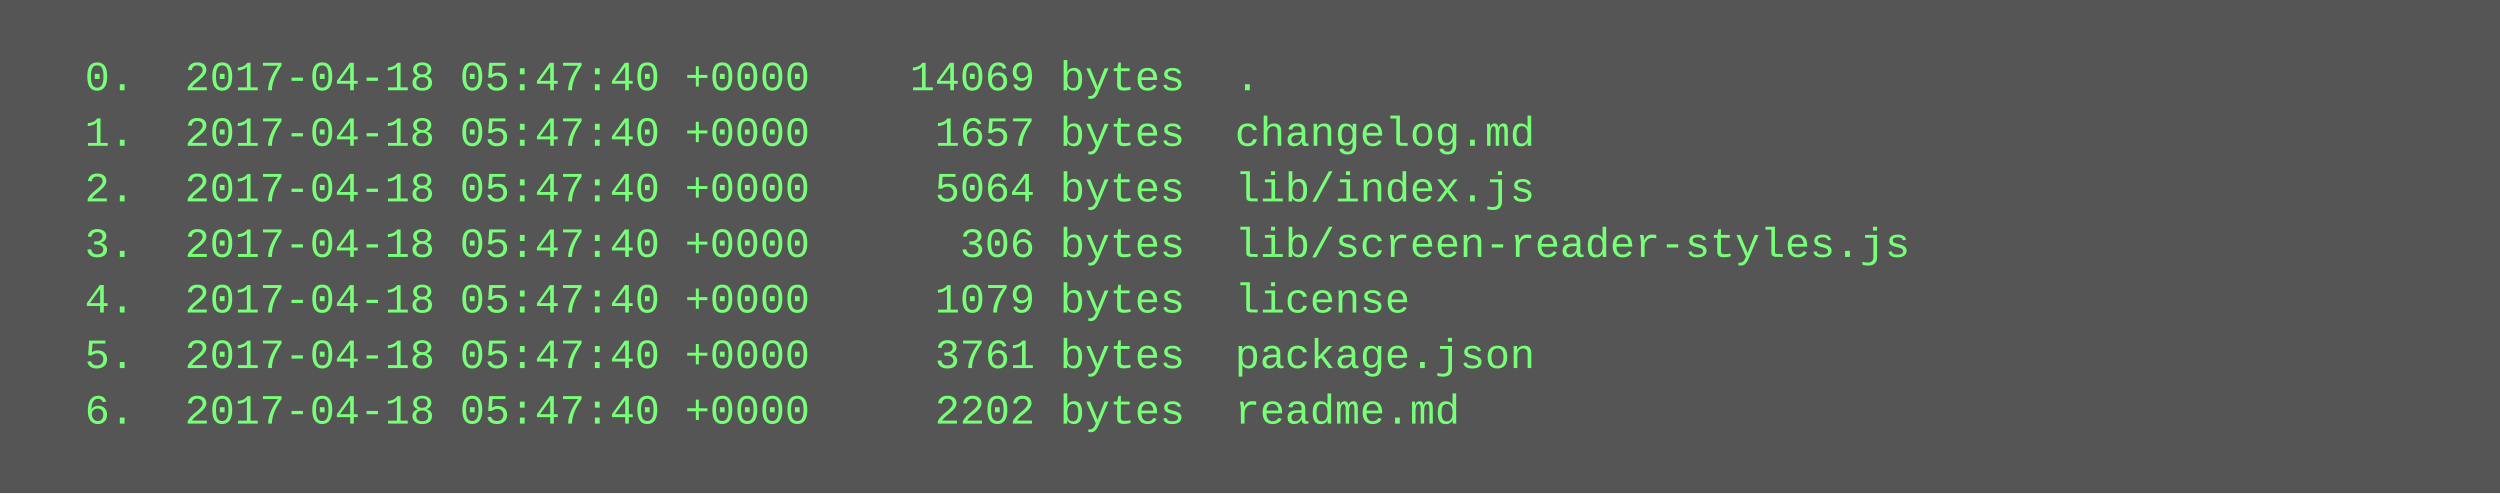
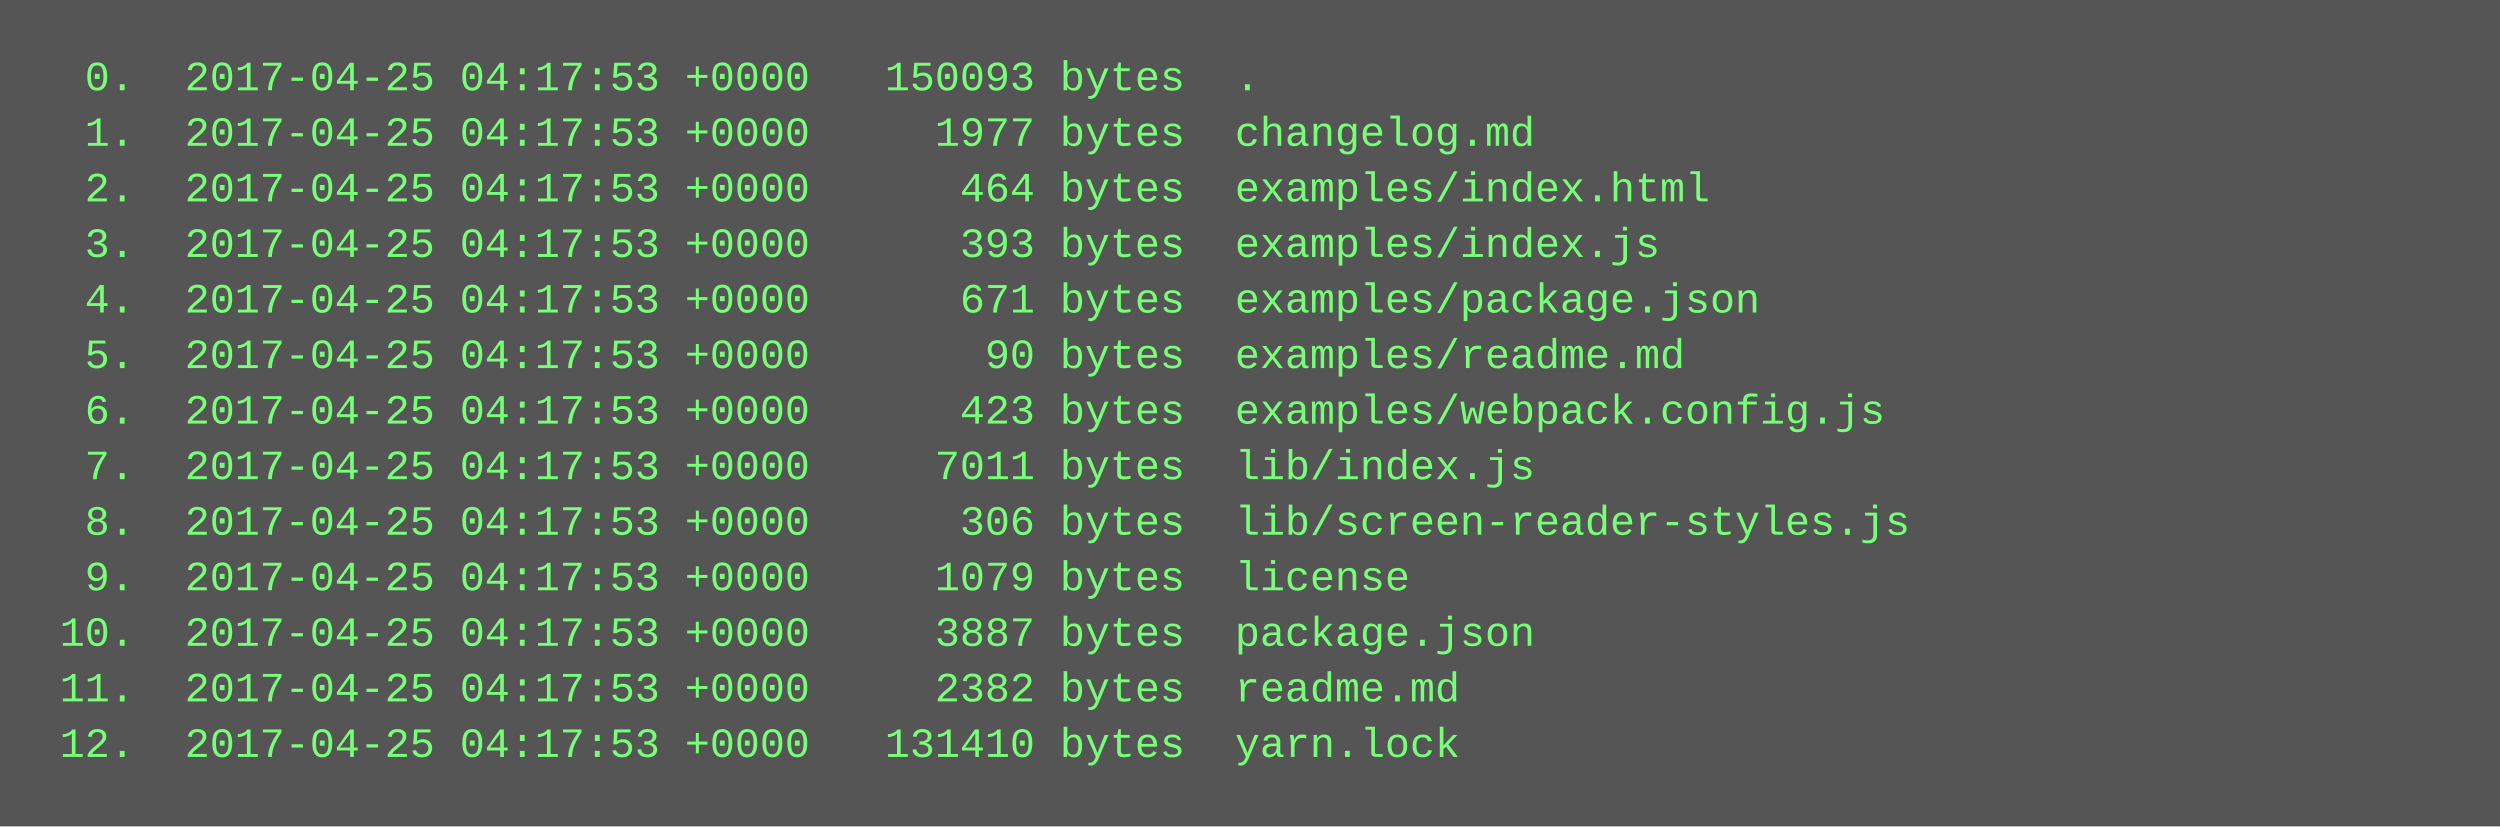
- <svg xmlns="http://www.w3.org/2000/svg" height="142" width="720">
-   <rect height="142" fill="#555" width="720" />
+ <svg xmlns="http://www.w3.org/2000/svg" height="238" width="720">
+   <rect height="238" fill="#555" width="720" />
  <text fill="#7f7" font-family="Courier New" font-size="12" xml:space="preserve">
-     <tspan x="10" y="26">  0.  2017-04-18 05:47:40 +0000    14069 bytes  .</tspan>
-     <tspan x="10" y="42">  1.  2017-04-18 05:47:40 +0000     1657 bytes  changelog.md</tspan>
-     <tspan x="10" y="58">  2.  2017-04-18 05:47:40 +0000     5064 bytes  lib/index.js</tspan>
-     <tspan x="10" y="74">  3.  2017-04-18 05:47:40 +0000      306 bytes  lib/screen-reader-styles.js</tspan>
-     <tspan x="10" y="90">  4.  2017-04-18 05:47:40 +0000     1079 bytes  license</tspan>
-     <tspan x="10" y="106">  5.  2017-04-18 05:47:40 +0000     3761 bytes  package.json</tspan>
-     <tspan x="10" y="122">  6.  2017-04-18 05:47:40 +0000     2202 bytes  readme.md</tspan>
+     <tspan x="10" y="26">  0.  2017-04-25 04:17:53 +0000   150093 bytes  .</tspan>
+     <tspan x="10" y="42">  1.  2017-04-25 04:17:53 +0000     1977 bytes  changelog.md</tspan>
+     <tspan x="10" y="58">  2.  2017-04-25 04:17:53 +0000      464 bytes  examples/index.html</tspan>
+     <tspan x="10" y="74">  3.  2017-04-25 04:17:53 +0000      393 bytes  examples/index.js</tspan>
+     <tspan x="10" y="90">  4.  2017-04-25 04:17:53 +0000      671 bytes  examples/package.json</tspan>
+     <tspan x="10" y="106">  5.  2017-04-25 04:17:53 +0000       90 bytes  examples/readme.md</tspan>
+     <tspan x="10" y="122">  6.  2017-04-25 04:17:53 +0000      423 bytes  examples/webpack.config.js</tspan>
+     <tspan x="10" y="138">  7.  2017-04-25 04:17:53 +0000     7011 bytes  lib/index.js</tspan>
+     <tspan x="10" y="154">  8.  2017-04-25 04:17:53 +0000      306 bytes  lib/screen-reader-styles.js</tspan>
+     <tspan x="10" y="170">  9.  2017-04-25 04:17:53 +0000     1079 bytes  license</tspan>
+     <tspan x="10" y="186"> 10.  2017-04-25 04:17:53 +0000     3887 bytes  package.json</tspan>
+     <tspan x="10" y="202"> 11.  2017-04-25 04:17:53 +0000     2382 bytes  readme.md</tspan>
+     <tspan x="10" y="218"> 12.  2017-04-25 04:17:53 +0000   131410 bytes  yarn.lock</tspan>
  </text>
</svg>
